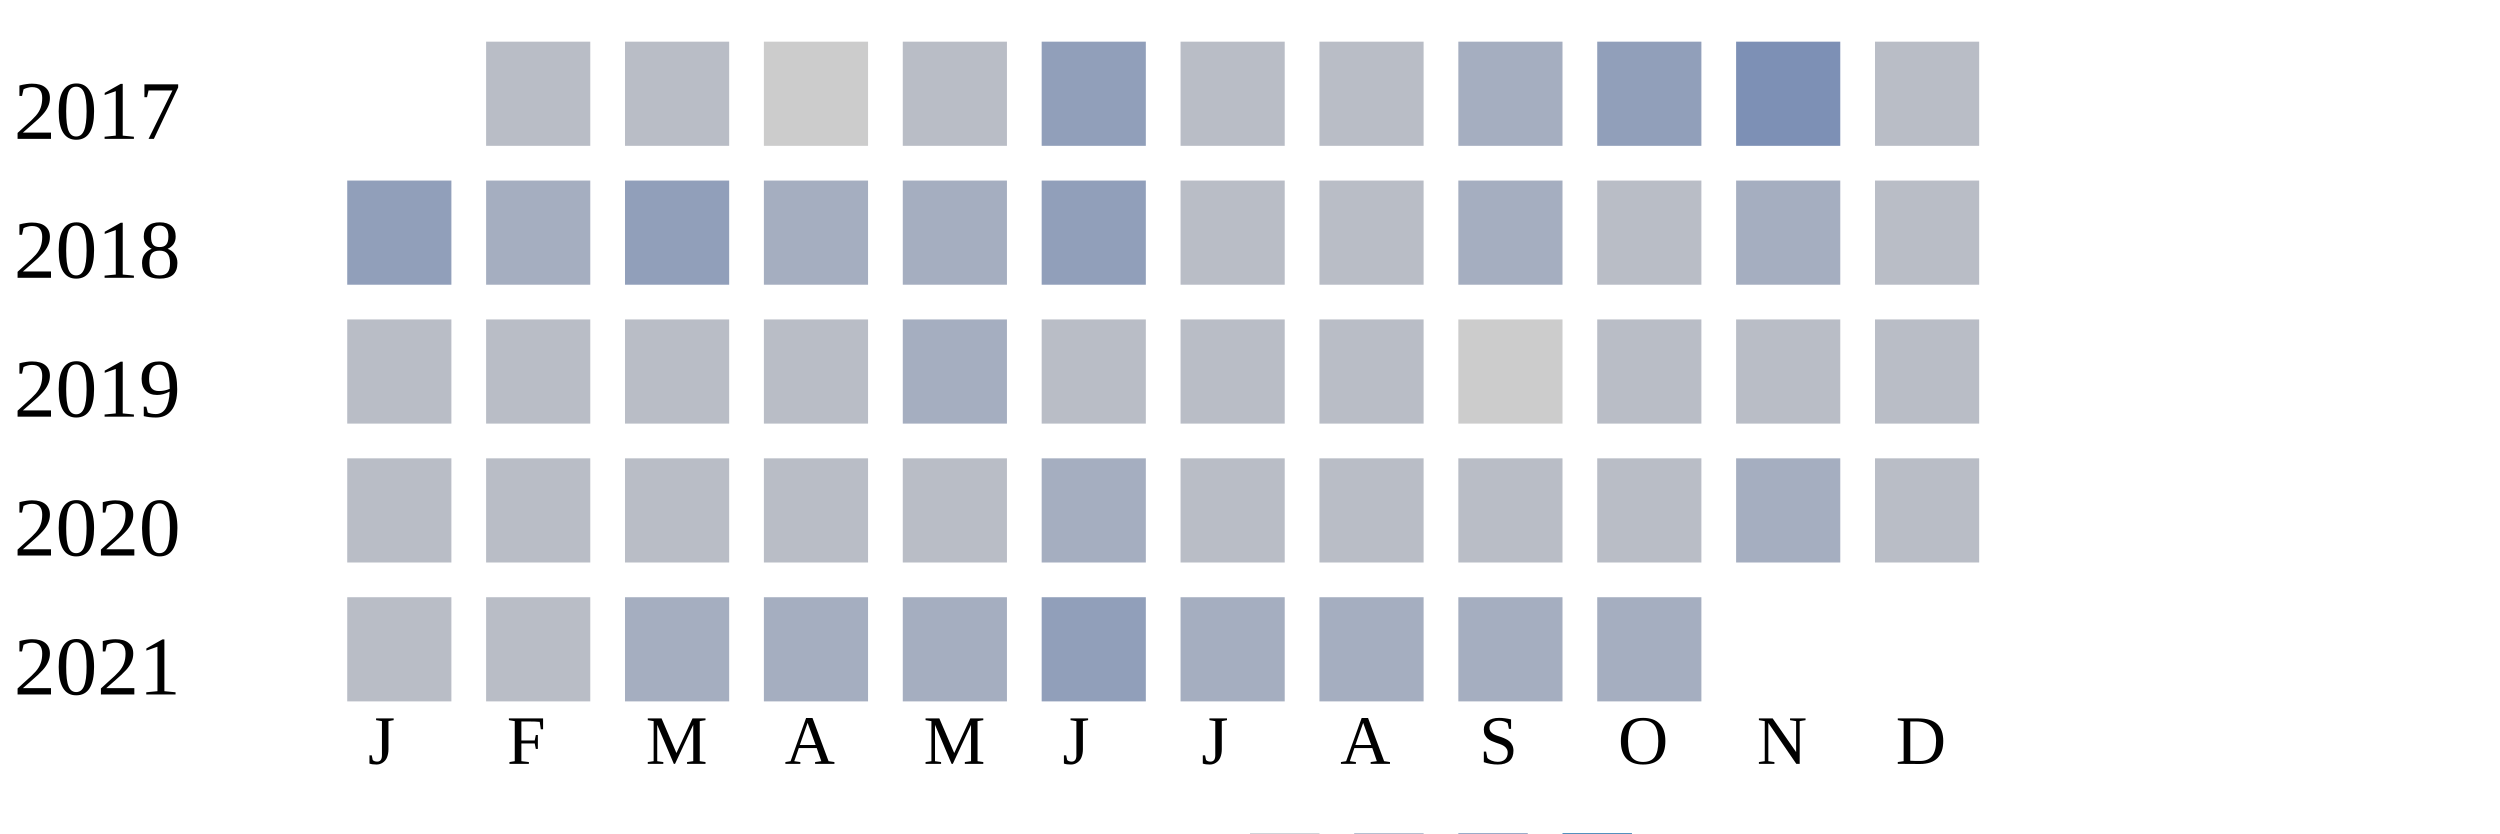
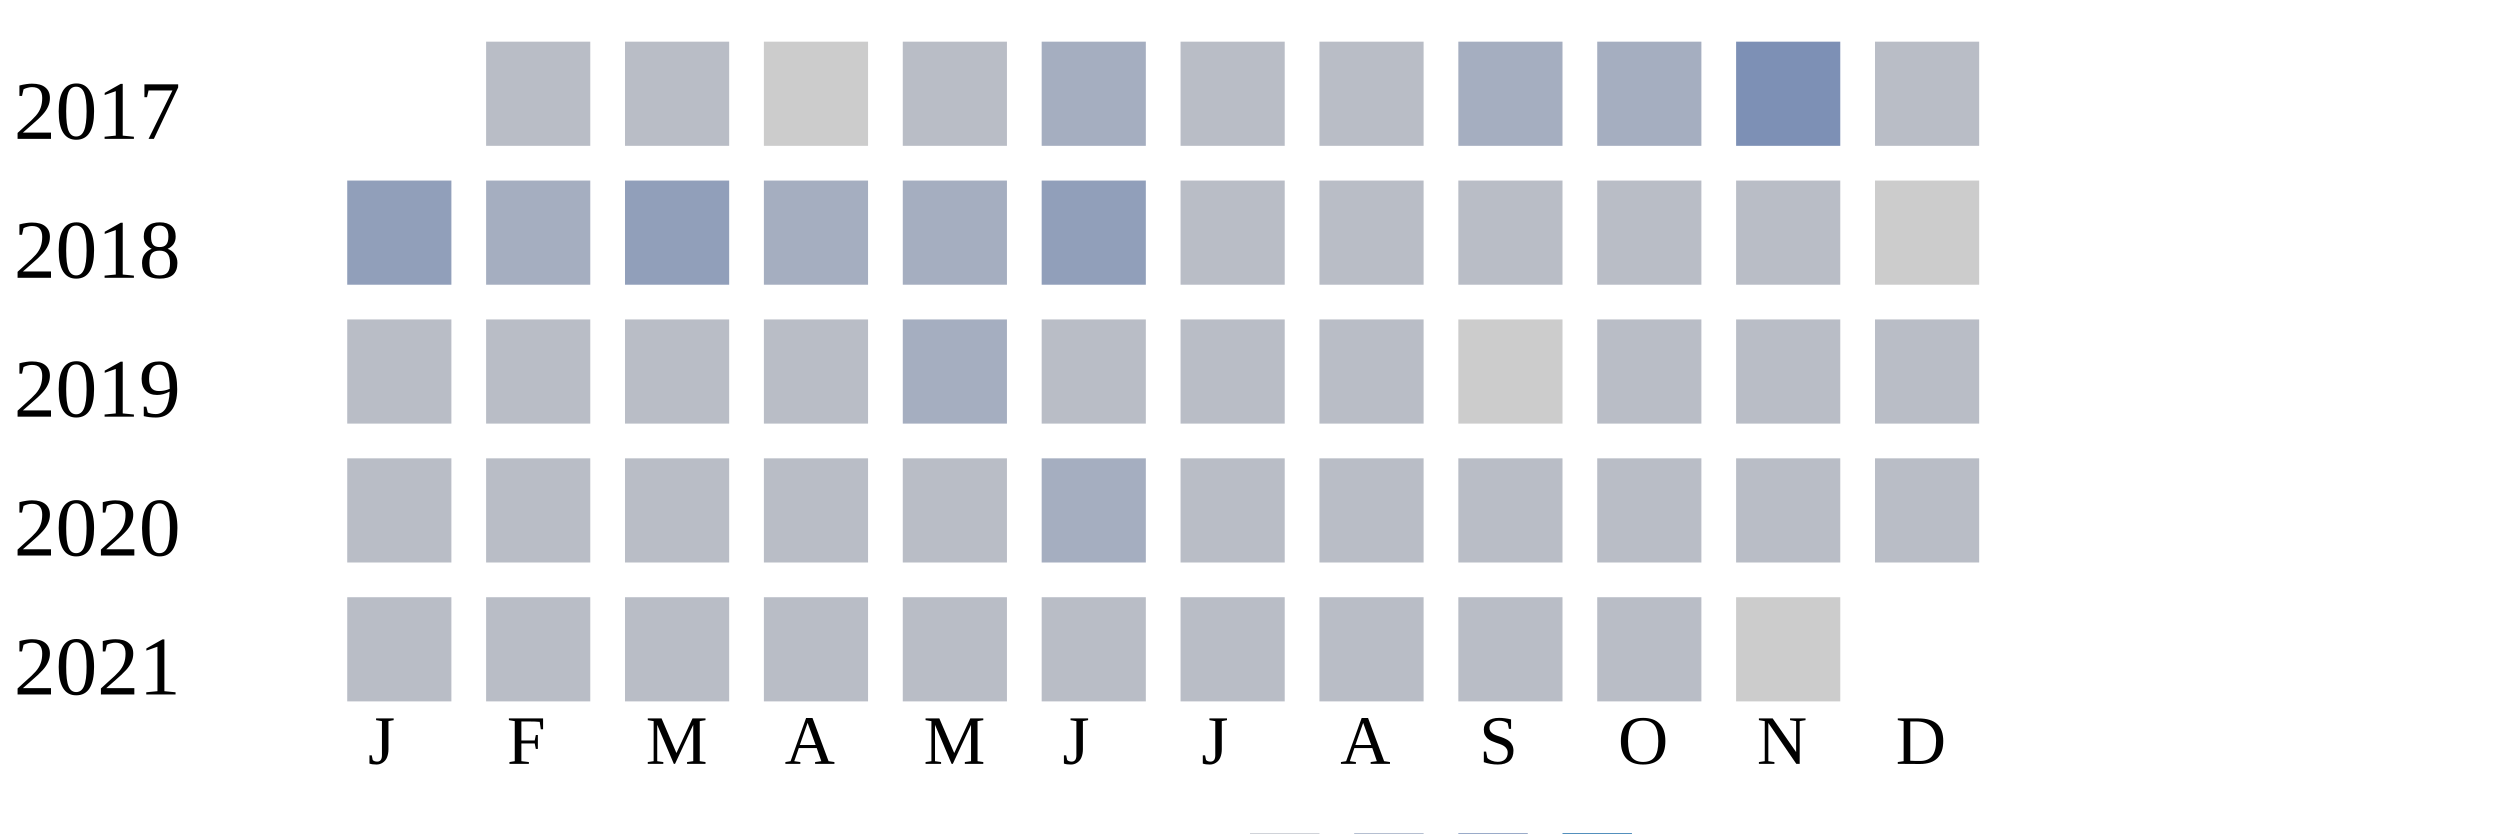
<svg xmlns="http://www.w3.org/2000/svg" width="360" height="120">
  <g transform="translate(0 0)">
    <text x="2" y="20">2017</text>
    <rect x="70" y="6" width="15" height="15" fill="#b9bdc6" />
    <rect x="90" y="6" width="15" height="15" fill="#b9bdc6" />
    <rect x="110" y="6" width="15" height="15" fill="#cccccc" />
    <rect x="130" y="6" width="15" height="15" fill="#b9bdc6" />
-     <rect x="150" y="6" width="15" height="15" fill="#919fba" />
+     <rect x="150" y="6" width="15" height="15" fill="#a5aec0" />
    <rect x="170" y="6" width="15" height="15" fill="#b9bdc6" />
    <rect x="190" y="6" width="15" height="15" fill="#b9bdc6" />
    <rect x="210" y="6" width="15" height="15" fill="#a5aec0" />
-     <rect x="230" y="6" width="15" height="15" fill="#919fba" />
+     <rect x="230" y="6" width="15" height="15" fill="#a5aec0" />
    <rect x="250" y="6" width="15" height="15" fill="#7d90b5" />
    <rect x="270" y="6" width="15" height="15" fill="#b9bdc6" />
  </g>
  <g transform="translate(0 20)">
    <text x="2" y="20">2018</text>
    <rect x="50" y="6" width="15" height="15" fill="#919fba" />
    <rect x="70" y="6" width="15" height="15" fill="#a5aec0" />
    <rect x="90" y="6" width="15" height="15" fill="#919fba" />
    <rect x="110" y="6" width="15" height="15" fill="#a5aec0" />
    <rect x="130" y="6" width="15" height="15" fill="#a5aec0" />
    <rect x="150" y="6" width="15" height="15" fill="#919fba" />
    <rect x="170" y="6" width="15" height="15" fill="#b9bdc6" />
    <rect x="190" y="6" width="15" height="15" fill="#b9bdc6" />
-     <rect x="210" y="6" width="15" height="15" fill="#a5aec0" />
+     <rect x="210" y="6" width="15" height="15" fill="#b9bdc6" />
    <rect x="230" y="6" width="15" height="15" fill="#b9bdc6" />
-     <rect x="250" y="6" width="15" height="15" fill="#a5aec0" />
-     <rect x="270" y="6" width="15" height="15" fill="#b9bdc6" />
+     <rect x="250" y="6" width="15" height="15" fill="#b9bdc6" />
+     <rect x="270" y="6" width="15" height="15" fill="#cccccc" />
  </g>
  <g transform="translate(0 40)">
    <text x="2" y="20">2019</text>
    <rect x="50" y="6" width="15" height="15" fill="#b9bdc6" />
    <rect x="70" y="6" width="15" height="15" fill="#b9bdc6" />
    <rect x="90" y="6" width="15" height="15" fill="#b9bdc6" />
    <rect x="110" y="6" width="15" height="15" fill="#b9bdc6" />
    <rect x="130" y="6" width="15" height="15" fill="#a5aec0" />
    <rect x="150" y="6" width="15" height="15" fill="#b9bdc6" />
    <rect x="170" y="6" width="15" height="15" fill="#b9bdc6" />
    <rect x="190" y="6" width="15" height="15" fill="#b9bdc6" />
    <rect x="210" y="6" width="15" height="15" fill="#cccccc" />
    <rect x="230" y="6" width="15" height="15" fill="#b9bdc6" />
    <rect x="250" y="6" width="15" height="15" fill="#b9bdc6" />
    <rect x="270" y="6" width="15" height="15" fill="#b9bdc6" />
  </g>
  <g transform="translate(0 60)">
    <text x="2" y="20">2020</text>
    <rect x="50" y="6" width="15" height="15" fill="#b9bdc6" />
    <rect x="70" y="6" width="15" height="15" fill="#b9bdc6" />
    <rect x="90" y="6" width="15" height="15" fill="#b9bdc6" />
    <rect x="110" y="6" width="15" height="15" fill="#b9bdc6" />
    <rect x="130" y="6" width="15" height="15" fill="#b9bdc6" />
    <rect x="150" y="6" width="15" height="15" fill="#a5aec0" />
    <rect x="170" y="6" width="15" height="15" fill="#b9bdc6" />
    <rect x="190" y="6" width="15" height="15" fill="#b9bdc6" />
    <rect x="210" y="6" width="15" height="15" fill="#b9bdc6" />
    <rect x="230" y="6" width="15" height="15" fill="#b9bdc6" />
-     <rect x="250" y="6" width="15" height="15" fill="#a5aec0" />
+     <rect x="250" y="6" width="15" height="15" fill="#b9bdc6" />
    <rect x="270" y="6" width="15" height="15" fill="#b9bdc6" />
  </g>
  <g transform="translate(0 80)">
    <text x="2" y="20">2021</text>
    <rect x="50" y="6" width="15" height="15" fill="#b9bdc6" />
    <rect x="70" y="6" width="15" height="15" fill="#b9bdc6" />
-     <rect x="90" y="6" width="15" height="15" fill="#a5aec0" />
-     <rect x="110" y="6" width="15" height="15" fill="#a5aec0" />
-     <rect x="130" y="6" width="15" height="15" fill="#a5aec0" />
-     <rect x="150" y="6" width="15" height="15" fill="#919fba" />
-     <rect x="170" y="6" width="15" height="15" fill="#a5aec0" />
-     <rect x="190" y="6" width="15" height="15" fill="#a5aec0" />
-     <rect x="210" y="6" width="15" height="15" fill="#a5aec0" />
-     <rect x="230" y="6" width="15" height="15" fill="#a5aec0" />
+     <rect x="90" y="6" width="15" height="15" fill="#b9bdc6" />
+     <rect x="110" y="6" width="15" height="15" fill="#b9bdc6" />
+     <rect x="130" y="6" width="15" height="15" fill="#b9bdc6" />
+     <rect x="150" y="6" width="15" height="15" fill="#b9bdc6" />
+     <rect x="170" y="6" width="15" height="15" fill="#b9bdc6" />
+     <rect x="190" y="6" width="15" height="15" fill="#b9bdc6" />
+     <rect x="210" y="6" width="15" height="15" fill="#b9bdc6" />
+     <rect x="230" y="6" width="15" height="15" fill="#b9bdc6" />
+     <rect x="250" y="6" width="15" height="15" fill="#cccccc" />
  </g>
  <text style="font-size: 10px; text-align: center" x="53" y="110">J</text>
  <text style="font-size: 10px; text-align: center" x="73" y="110">F</text>
  <text style="font-size: 10px; text-align: center" x="93" y="110">M</text>
  <text style="font-size: 10px; text-align: center" x="113" y="110">A</text>
  <text style="font-size: 10px; text-align: center" x="133" y="110">M</text>
  <text style="font-size: 10px; text-align: center" x="153" y="110">J</text>
  <text style="font-size: 10px; text-align: center" x="173" y="110">J</text>
  <text style="font-size: 10px; text-align: center" x="193" y="110">A</text>
  <text style="font-size: 10px; text-align: center" x="213" y="110">S</text>
  <text style="font-size: 10px; text-align: center" x="233" y="110">O</text>
  <text style="font-size: 10px; text-align: center" x="253" y="110">N</text>
  <text style="font-size: 10px; text-align: center" x="273" y="110">D</text>
  <text style="font-size: 10px;" x="155" y="129">Less</text>
  <rect fill="#b9bdc6" width="10" height="10" x="180" y="120" />
  <rect fill="#919fba" width="10" height="10" x="195" y="120" />
  <rect fill="#6882ae" width="10" height="10" x="210" y="120" />
  <rect fill="#005a9c" width="10" height="10" x="225" y="120" />
  <text x="240" y="129" style="font-size: 10px;">More</text>
</svg>
